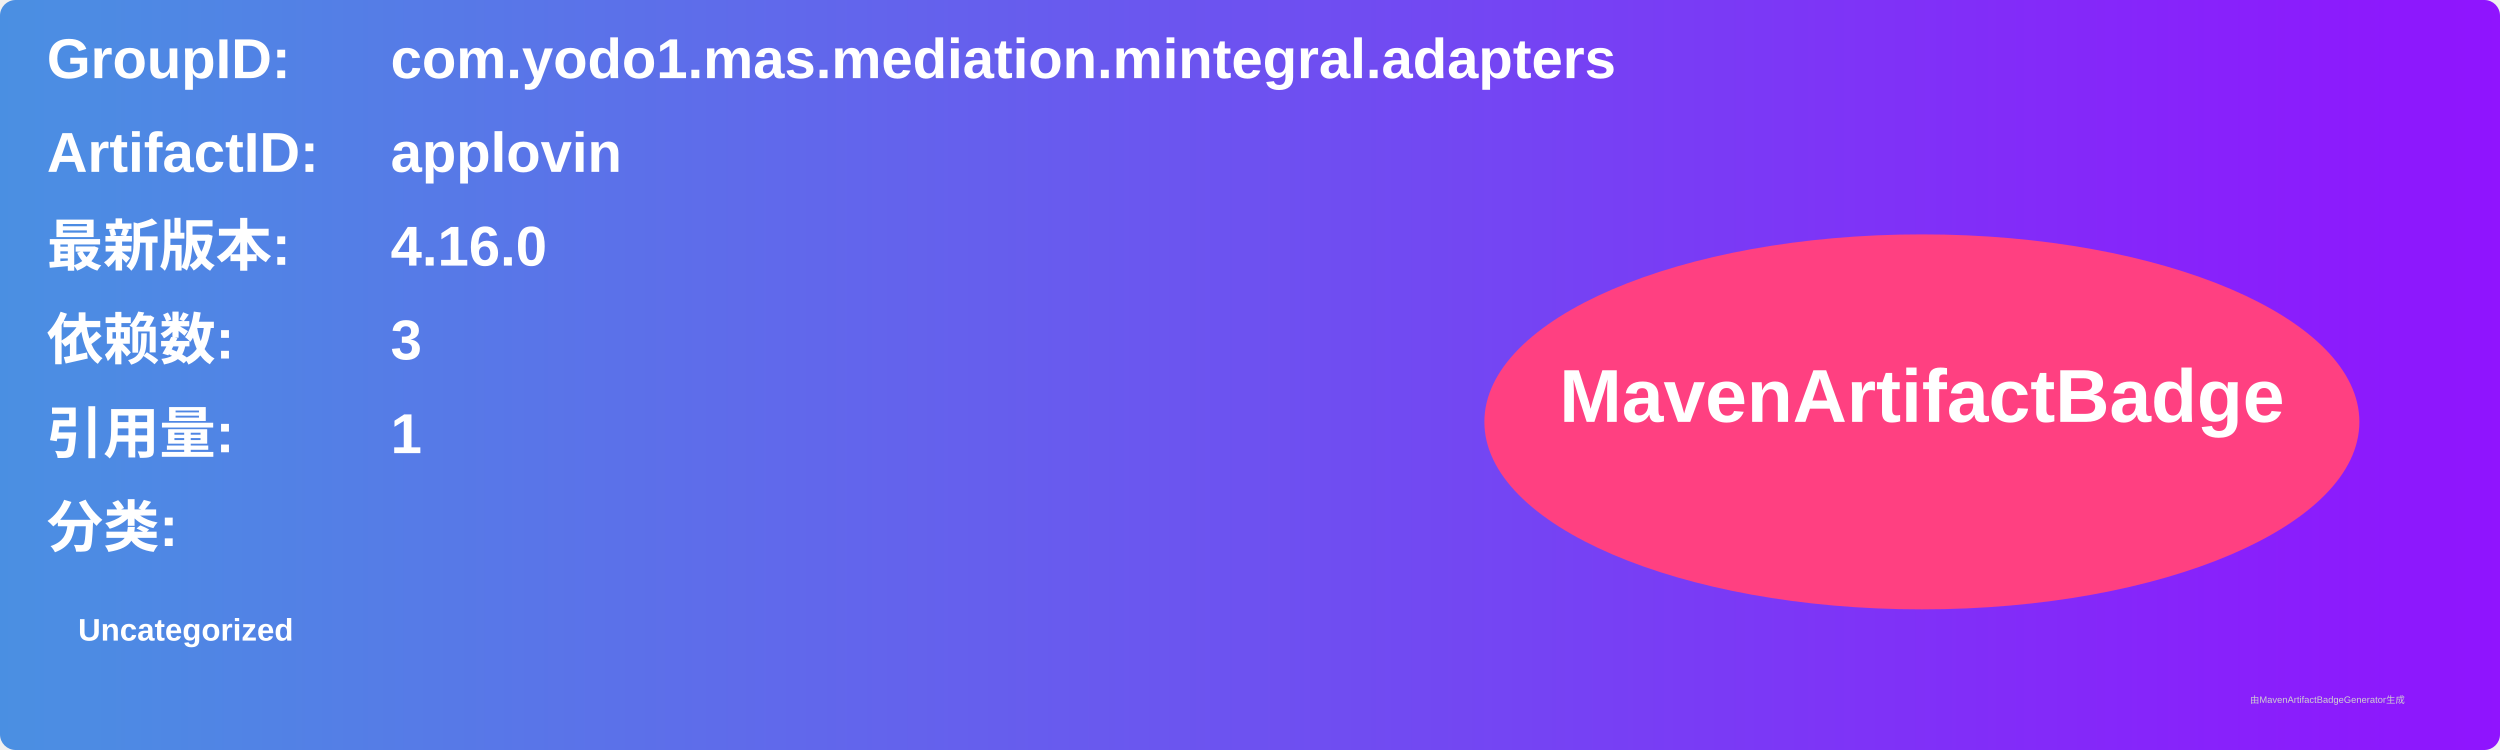
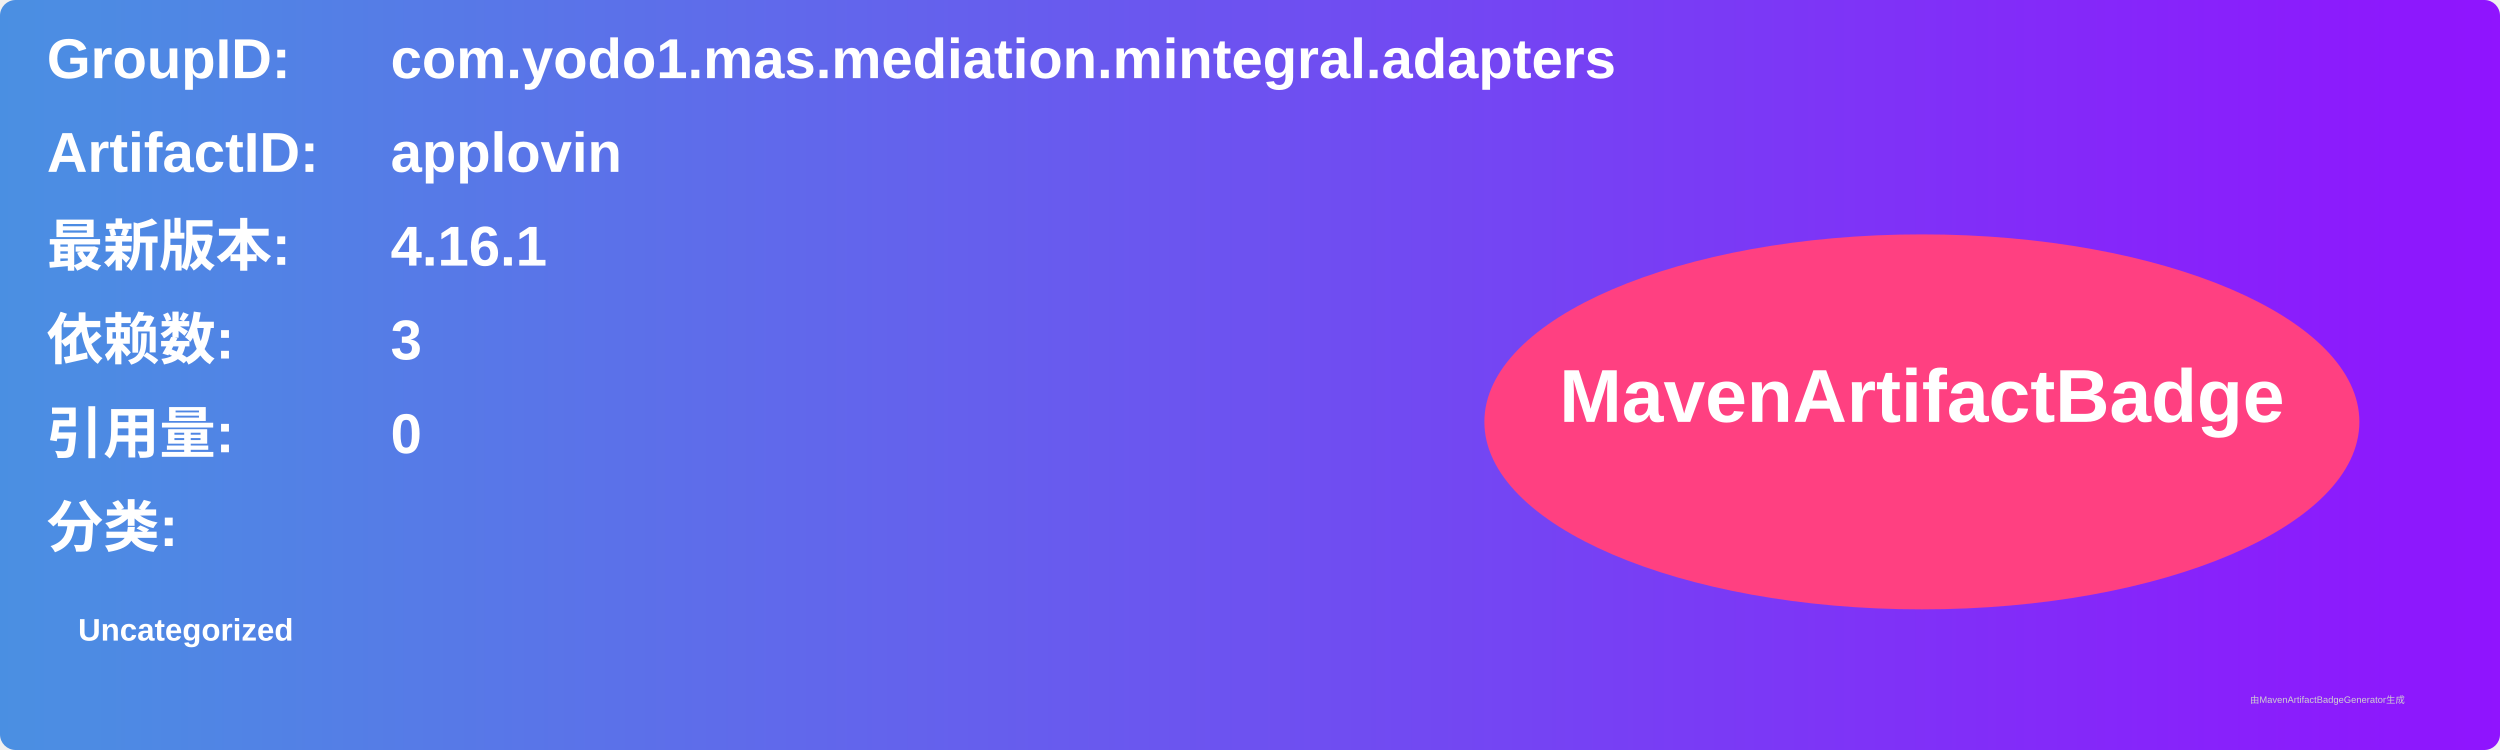
<svg xmlns="http://www.w3.org/2000/svg" width="800" height="240" viewBox="0 0 800 240">
  <linearGradient id="grad" x1="0%" y1="0%" x2="100%" y2="0%">
    <stop offset="0%" stop-color="#4a90e2" />
    <stop offset="100%" stop-color="#9013fe" />
  </linearGradient>
  <rect width="100%" height="100%" rx="5" ry="5" fill="url(#grad)" />
  <g transform="translate(15, 15)">
    <text x="0" y="10" font-family="Arial" font-size="18" fill="white" font-weight="bold" width="260">GroupID:</text>
    <text x="110" y="10" font-family="Arial" font-size="18" fill="white" font-weight="bold" width="460">com.yodo1.mas.mediation.mintegral.adapters</text>
    <text x="0" y="40" font-family="Arial" font-size="18" fill="white" font-weight="bold" width="260">ArtifactID:</text>
    <text x="110" y="40" font-family="Arial" font-size="18" fill="white" font-weight="bold" width="460">applovin</text>
    <text x="0" y="70" font-family="Arial" font-size="18" fill="white" font-weight="bold">最新版本:</text>
    <text x="110" y="70" font-family="Arial" font-size="18" fill="white" font-weight="bold">
-       <tspan font-weight="bold">4.16.0</tspan>
+       <tspan font-weight="bold">4.16.1</tspan>
    </text>
    <text x="0" y="100" font-family="Arial" font-size="18" fill="white" font-weight="bold">依赖数: </text>
    <text x="110" y="100" font-family="Arial" font-size="18" fill="white">
      <tspan font-weight="bold">3</tspan>
    </text>
    <text x="0" y="130" font-family="Arial" font-size="18" fill="white" font-weight="bold">引用量: </text>
    <text x="110" y="130" font-family="Arial" font-size="18" fill="white">
-       <tspan font-weight="bold">1</tspan>
+       <tspan font-weight="bold">0</tspan>
    </text>
    <text x="0" y="160" font-family="Arial" font-size="18" fill="white" font-weight="bold">分类:</text>
    <text x="10" y="190" font-family="Arial" font-size="10" fill="white">
      <tspan font-weight="bold">Uncategorized</tspan>
    </text>
    <ellipse cx="600" cy="120" rx="140" ry="60" fill="#ff4081" />
    <text x="600" y="120" text-anchor="middle" font-family="Arial" font-size="24" fill="white" font-weight="bold">MavenArtifactBadge</text>
  </g>
  <text x="720" y="225" font-family="Arial" font-size="3" fill="#d0d0d0">由MavenArtifactBadgeGenerator生成</text>
</svg>
